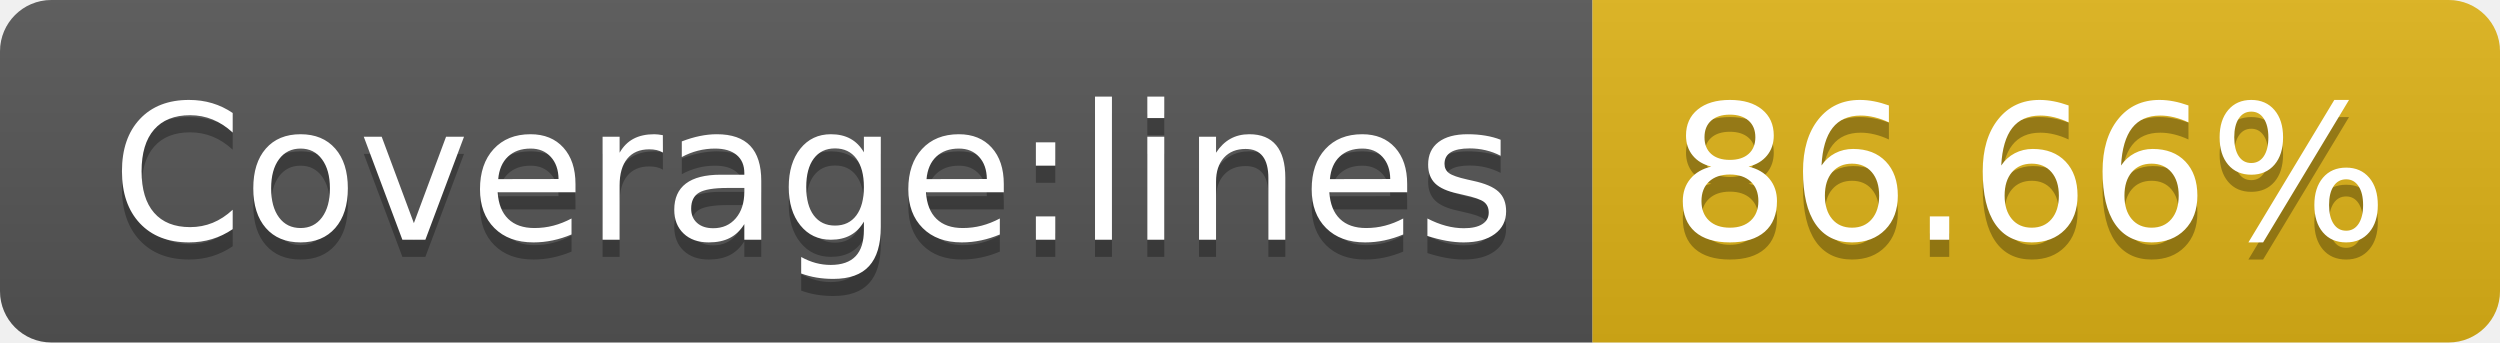
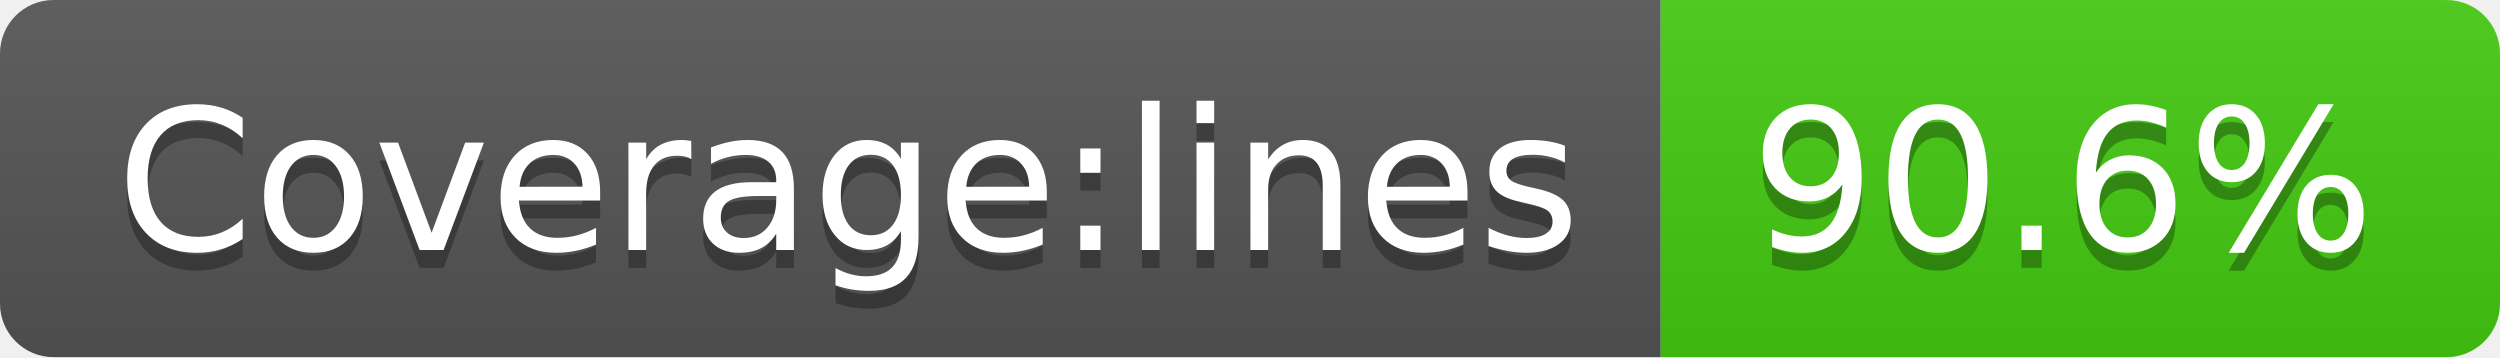
- <svg xmlns="http://www.w3.org/2000/svg" width="146" height="20" role="img" aria-label="Coverage:lines: 86.66%">
+ <svg xmlns="http://www.w3.org/2000/svg" width="140" height="20" role="img" aria-label="Coverage:lines: 90.6%">
  <linearGradient id="s" x2="0" y2="100%">
    <stop offset="0" stop-color="#bbb" stop-opacity=".1" />
    <stop offset="1" stop-opacity=".1" />
  </linearGradient>
  <clipPath id="r">
-     <rect width="146" height="20" rx="3" fill="#fff" />
+     <rect width="140" height="20" rx="3" fill="#fff" />
  </clipPath>
  <g clip-path="url(#r)">
    <rect width="93" height="20" fill="#555" />
-     <rect x="93" width="53" height="20" fill="#dfb317" />
-     <rect width="146" height="20" fill="url(#s)" />
+     <rect x="93" width="47" height="20" fill="#4c1" />
+     <rect width="140" height="20" fill="url(#s)" />
  </g>
  <g fill="#fff" text-anchor="middle" font-family="Verdana,Geneva,DejaVu Sans,sans-serif" text-rendering="geometricPrecision" font-size="110">
    <text aria-hidden="true" x="475" y="150" fill="#010101" fill-opacity=".3" transform="scale(.1)" textLength="830">Coverage:lines</text>
    <text x="475" y="140" transform="scale(.1)" fill="#fff" textLength="830">Coverage:lines</text>
-     <text aria-hidden="true" x="1185" y="150" fill="#010101" fill-opacity=".3" transform="scale(.1)" textLength="430">86.66%</text>
-     <text x="1185" y="140" transform="scale(.1)" fill="#fff" textLength="430">86.66%</text>
+     <text aria-hidden="true" x="1155" y="150" fill="#010101" fill-opacity=".3" transform="scale(.1)" textLength="370">90.6%</text>
+     <text x="1155" y="140" transform="scale(.1)" fill="#fff" textLength="370">90.6%</text>
  </g>
</svg>
